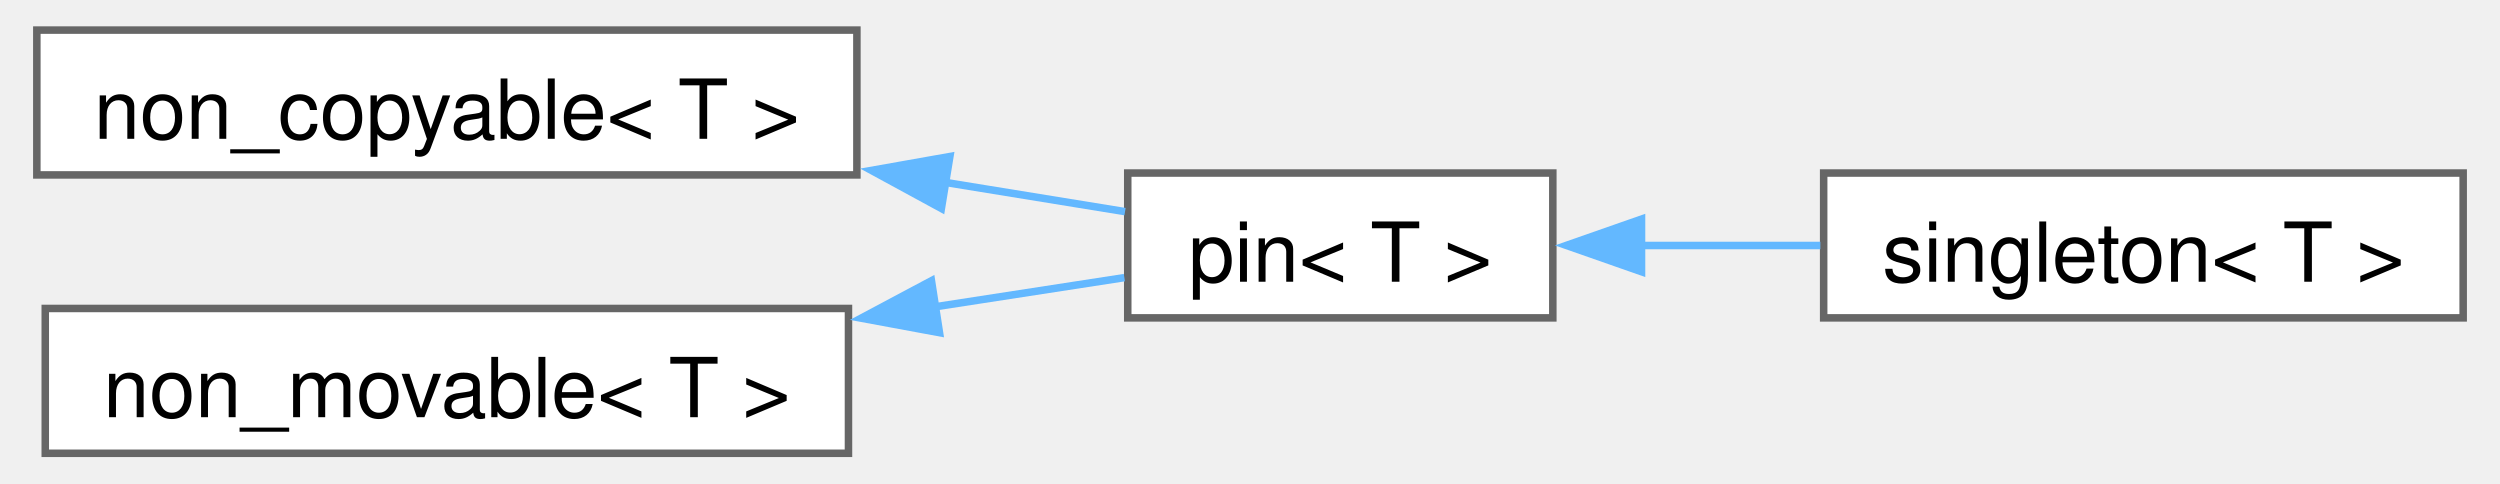
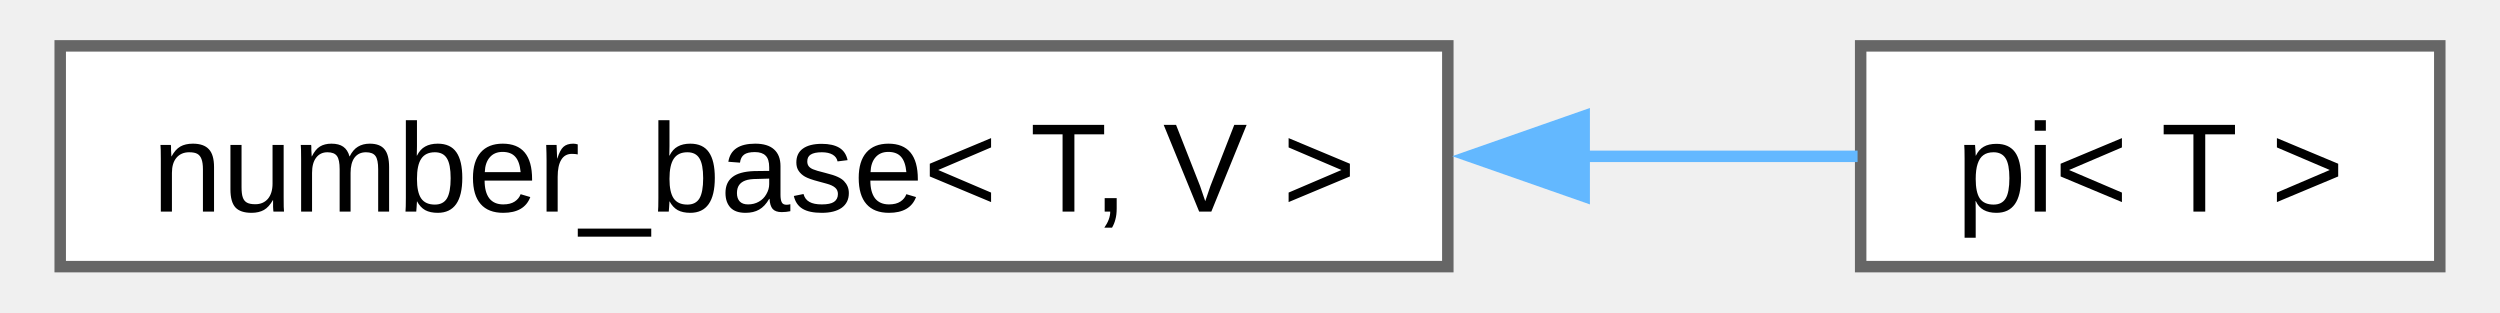
- <svg xmlns="http://www.w3.org/2000/svg" xmlns:xlink="http://www.w3.org/1999/xlink" width="331pt" height="64pt" viewBox="0.00 0.00 330.50 64.25">
-   <g id="graph0" class="graph" transform="scale(1 1) rotate(0) translate(4 60.25)">
+ <svg xmlns="http://www.w3.org/2000/svg" xmlns:xlink="http://www.w3.org/1999/xlink" width="216pt" height="27pt" viewBox="0.00 0.00 215.50 27.25">
+   <g id="graph0" class="graph" transform="scale(1 1) rotate(0) translate(4 23.25)">
    <g id="Node000000" class="node">
      <g id="a_Node000000">
-         <a xlink:href="structfloppy_1_1traits_1_1non__copyable.html" target="_top" xlink:title="Disallow copy operations for a type.">
-           <polygon fill="white" stroke="#666666" points="109,-56.25 0,-56.25 0,-37 109,-37 109,-56.25" />
-           <text text-anchor="middle" x="54.5" y="-41.8" font-family="Helvetica,sans-Serif" font-size="11.00">non_copyable&lt; T &gt;</text>
+         <a xlink:href="d9/d04/structfloppy_1_1math_1_1numbers_1_1detail_1_1number__base.html" target="_top" xlink:title=" ">
+           <polygon fill="white" stroke="#666666" points="121,-19.25 0,-19.25 0,0 121,0 121,-19.25" />
+           <text text-anchor="middle" x="60.5" y="-4.8" font-family="Arial" font-size="11.00">number_base&lt; T, V &gt;</text>
        </a>
      </g>
    </g>
    <g id="Node000001" class="node">
      <g id="a_Node000001">
-         <a xlink:href="structfloppy_1_1traits_1_1pin.html" target="_top" xlink:title="Disallow copy and move operations for a type.">
-           <polygon fill="white" stroke="#666666" points="201.5,-37.25 145,-37.25 145,-18 201.5,-18 201.5,-37.25" />
-           <text text-anchor="middle" x="173.25" y="-22.8" font-family="Helvetica,sans-Serif" font-size="11.00">pin&lt; T &gt;</text>
+         <a xlink:href="d2/d47/structfloppy_1_1math_1_1numbers_1_1pi.html" target="_top" xlink:title=" ">
+           <polygon fill="white" stroke="#666666" points="207.5,-19.25 157,-19.25 157,0 207.5,0 207.5,-19.25" />
+           <text text-anchor="middle" x="182.25" y="-4.8" font-family="Arial" font-size="11.00">pi&lt; T &gt;</text>
        </a>
      </g>
    </g>
-     <g id="edge51_Node000000_Node000001" class="edge">
-       <g id="a_edge51_Node000000_Node000001">
+     <g id="edge48_Node000000_Node000001" class="edge">
+       <g id="a_edge48_Node000000_Node000001">
        <a xlink:title=" ">
-           <path fill="none" stroke="#63b8ff" d="M120.59,-36.03C129.03,-34.66 137.29,-33.31 144.64,-32.12" />
-           <polygon fill="#63b8ff" stroke="#63b8ff" points="120.23,-32.54 110.93,-37.6 121.36,-39.45 120.23,-32.54" />
-         </a>
-       </g>
-     </g>
-     <g id="Node000002" class="node">
-       <g id="a_Node000002">
-         <a xlink:href="structfloppy_1_1traits_1_1singleton.html" target="_top" xlink:title="Singleton pattern trait.">
-           <polygon fill="white" stroke="#666666" points="322.5,-37.25 237.5,-37.25 237.5,-18 322.5,-18 322.5,-37.25" />
-           <text text-anchor="middle" x="280" y="-22.8" font-family="Helvetica,sans-Serif" font-size="11.00">singleton&lt; T &gt;</text>
-         </a>
-       </g>
-     </g>
-     <g id="edge52_Node000001_Node000002" class="edge">
-       <g id="a_edge52_Node000001_Node000002">
-         <a xlink:title=" ">
-           <path fill="none" stroke="#63b8ff" d="M213.17,-27.62C220.96,-27.62 229.17,-27.62 237.06,-27.62" />
-           <polygon fill="#63b8ff" stroke="#63b8ff" points="213.29,-24.13 203.29,-27.63 213.29,-31.13 213.29,-24.13" />
-         </a>
-       </g>
-     </g>
-     <g id="Node000003" class="node">
-       <g id="a_Node000003">
-         <a xlink:href="structfloppy_1_1traits_1_1non__movable.html" target="_top" xlink:title="Disallow move operations for a type.">
-           <polygon fill="white" stroke="#666666" points="107.88,-19.25 1.12,-19.25 1.12,0 107.88,0 107.88,-19.25" />
-           <text text-anchor="middle" x="54.5" y="-4.8" font-family="Helvetica,sans-Serif" font-size="11.00">non_movable&lt; T &gt;</text>
-         </a>
-       </g>
-     </g>
-     <g id="edge53_Node000003_Node000001" class="edge">
-       <g id="a_edge53_Node000003_Node000001">
-         <a xlink:title=" ">
-           <path fill="none" stroke="#63b8ff" d="M119.32,-19.46C128.17,-20.83 136.86,-22.17 144.55,-23.35" />
-           <polygon fill="#63b8ff" stroke="#63b8ff" points="119.98,-16.03 109.56,-17.96 118.91,-22.94 119.98,-16.03" />
+           <path fill="none" stroke="#63b8ff" d="M132.75,-9.62C141.31,-9.62 149.55,-9.62 156.73,-9.62" />
+           <polygon fill="#63b8ff" stroke="#63b8ff" points="132.89,-6.13 122.89,-9.63 132.89,-13.13 132.89,-6.13" />
        </a>
      </g>
    </g>
  </g>
</svg>
